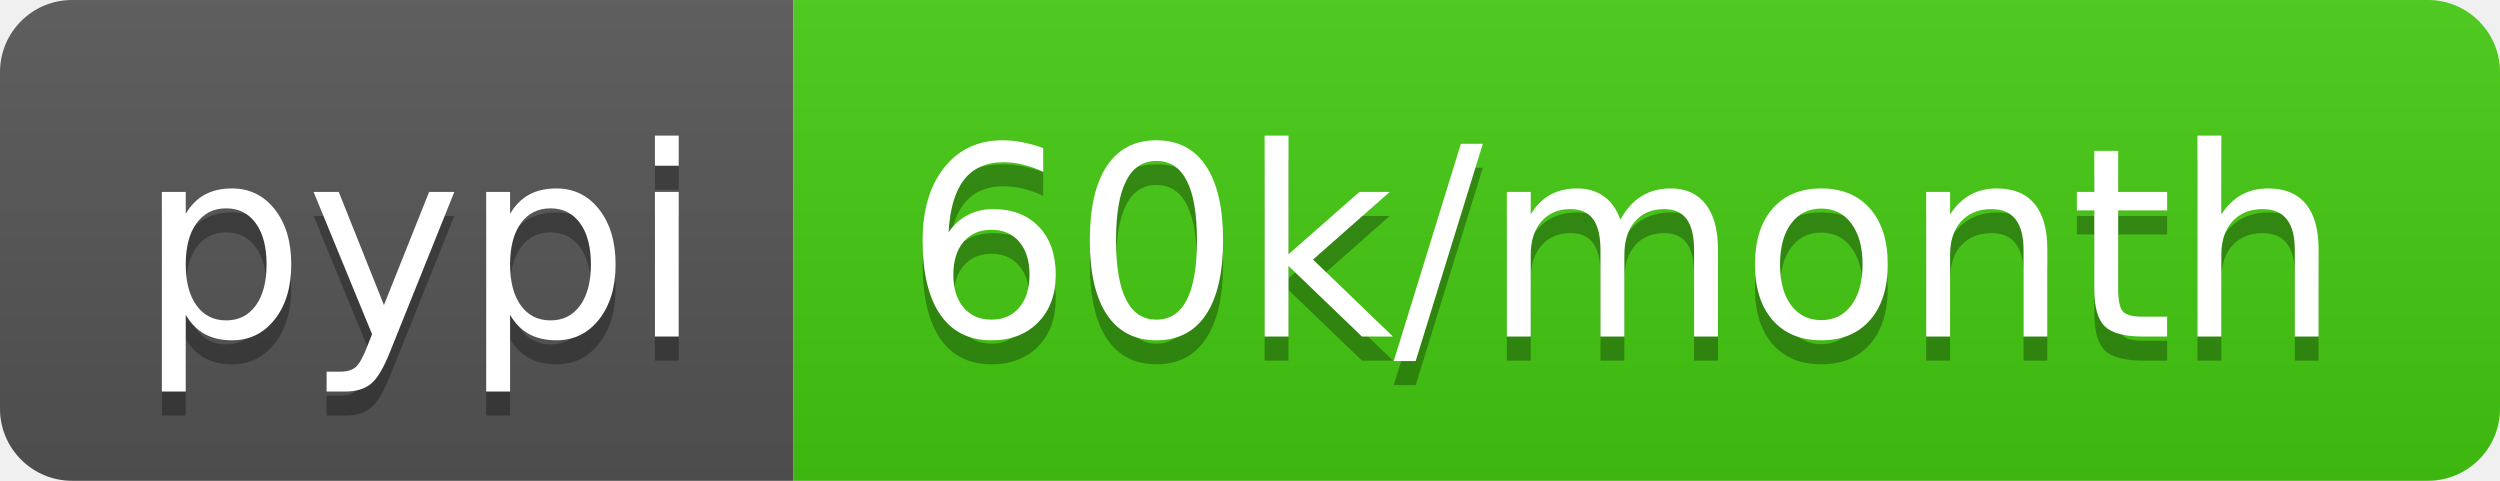
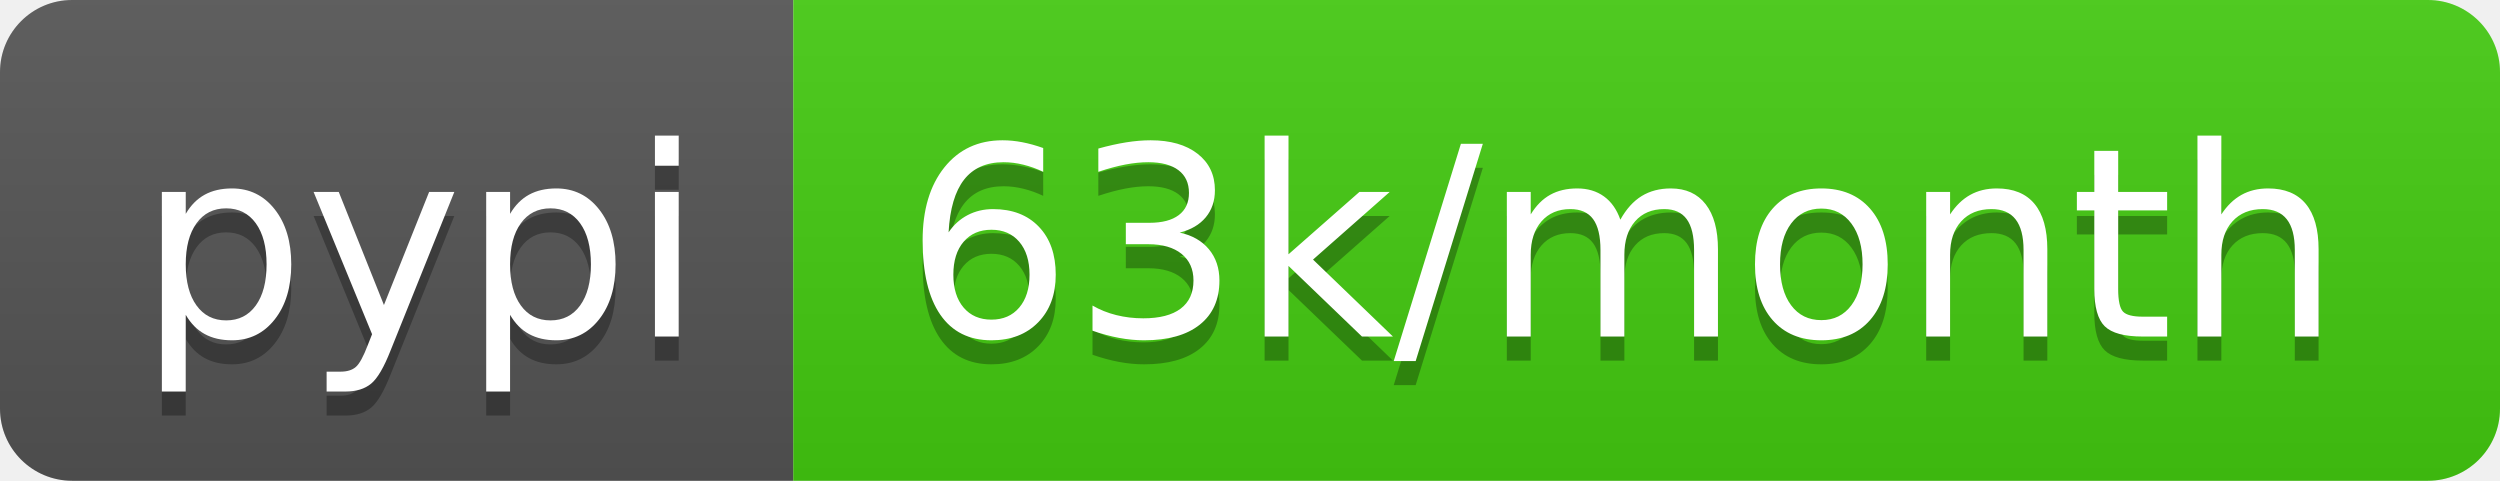
- <svg xmlns="http://www.w3.org/2000/svg" width="104" height="20" role="img" aria-label="pypi: 60k/month">
+ <svg xmlns="http://www.w3.org/2000/svg" width="104" height="20" role="img" aria-label="pypi: 63k/month">
  <linearGradient id="s" x2="0" y2="100%">
    <stop offset="0" stop-color="#bbb" stop-opacity=".1" />
    <stop offset="1" stop-opacity=".1" />
  </linearGradient>
  <clipPath id="r">
    <rect width="104" height="20" rx="3" fill="#fff" />
  </clipPath>
  <g clip-path="url(#r)">
    <rect width="33" height="20" fill="#555" />
    <rect x="33" width="71" height="20" fill="#4c1" />
    <rect width="104" height="20" fill="url(#s)" />
  </g>
  <g fill="#fff" text-anchor="middle" font-family="Verdana,Geneva,DejaVu Sans,sans-serif" text-rendering="geometricPrecision" font-size="110">
    <text aria-hidden="true" x="175" y="150" fill="#010101" fill-opacity=".3" transform="scale(.1)" textLength="230">pypi</text>
    <text x="175" y="140" transform="scale(.1)" fill="#fff" textLength="230">pypi</text>
-     <text aria-hidden="true" x="675" y="150" fill="#010101" fill-opacity=".3" transform="scale(.1)" textLength="610">60k/month</text>
-     <text x="675" y="140" transform="scale(.1)" fill="#fff" textLength="610">60k/month</text>
+     <text aria-hidden="true" x="675" y="150" fill="#010101" fill-opacity=".3" transform="scale(.1)" textLength="610">63k/month</text>
+     <text x="675" y="140" transform="scale(.1)" fill="#fff" textLength="610">63k/month</text>
  </g>
</svg>
